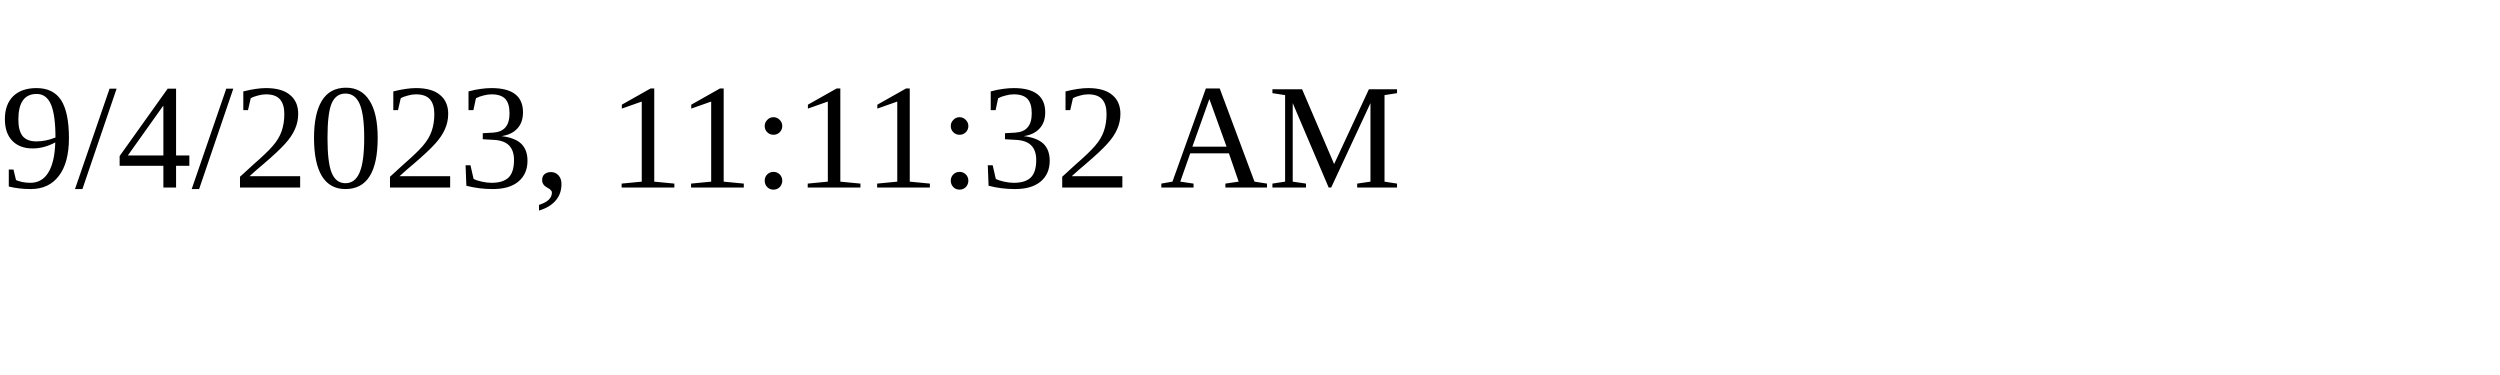
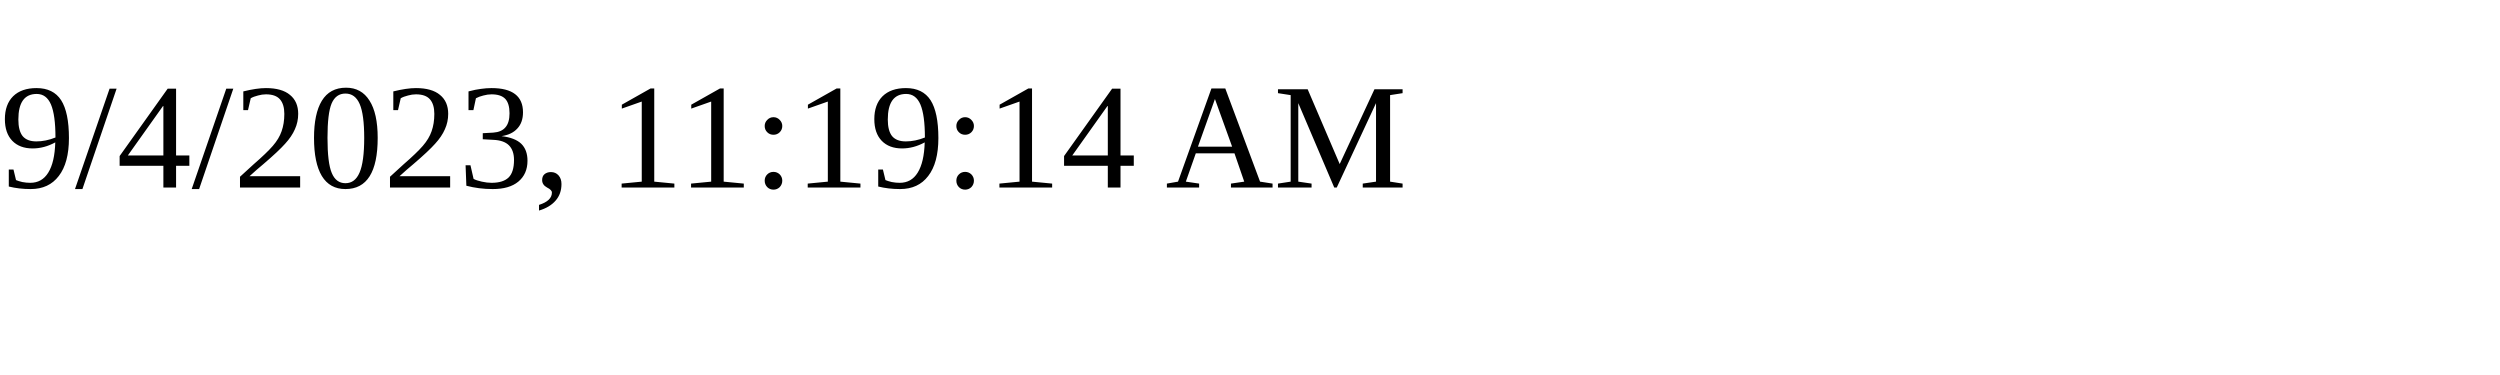
<svg xmlns="http://www.w3.org/2000/svg" height="30" width="200">
-   <text x="0" y="15">9/4/2023, 11:11:32 AM</text>
+   <text x="0" y="15">9/4/2023, 11:19:14 AM</text>
</svg>
